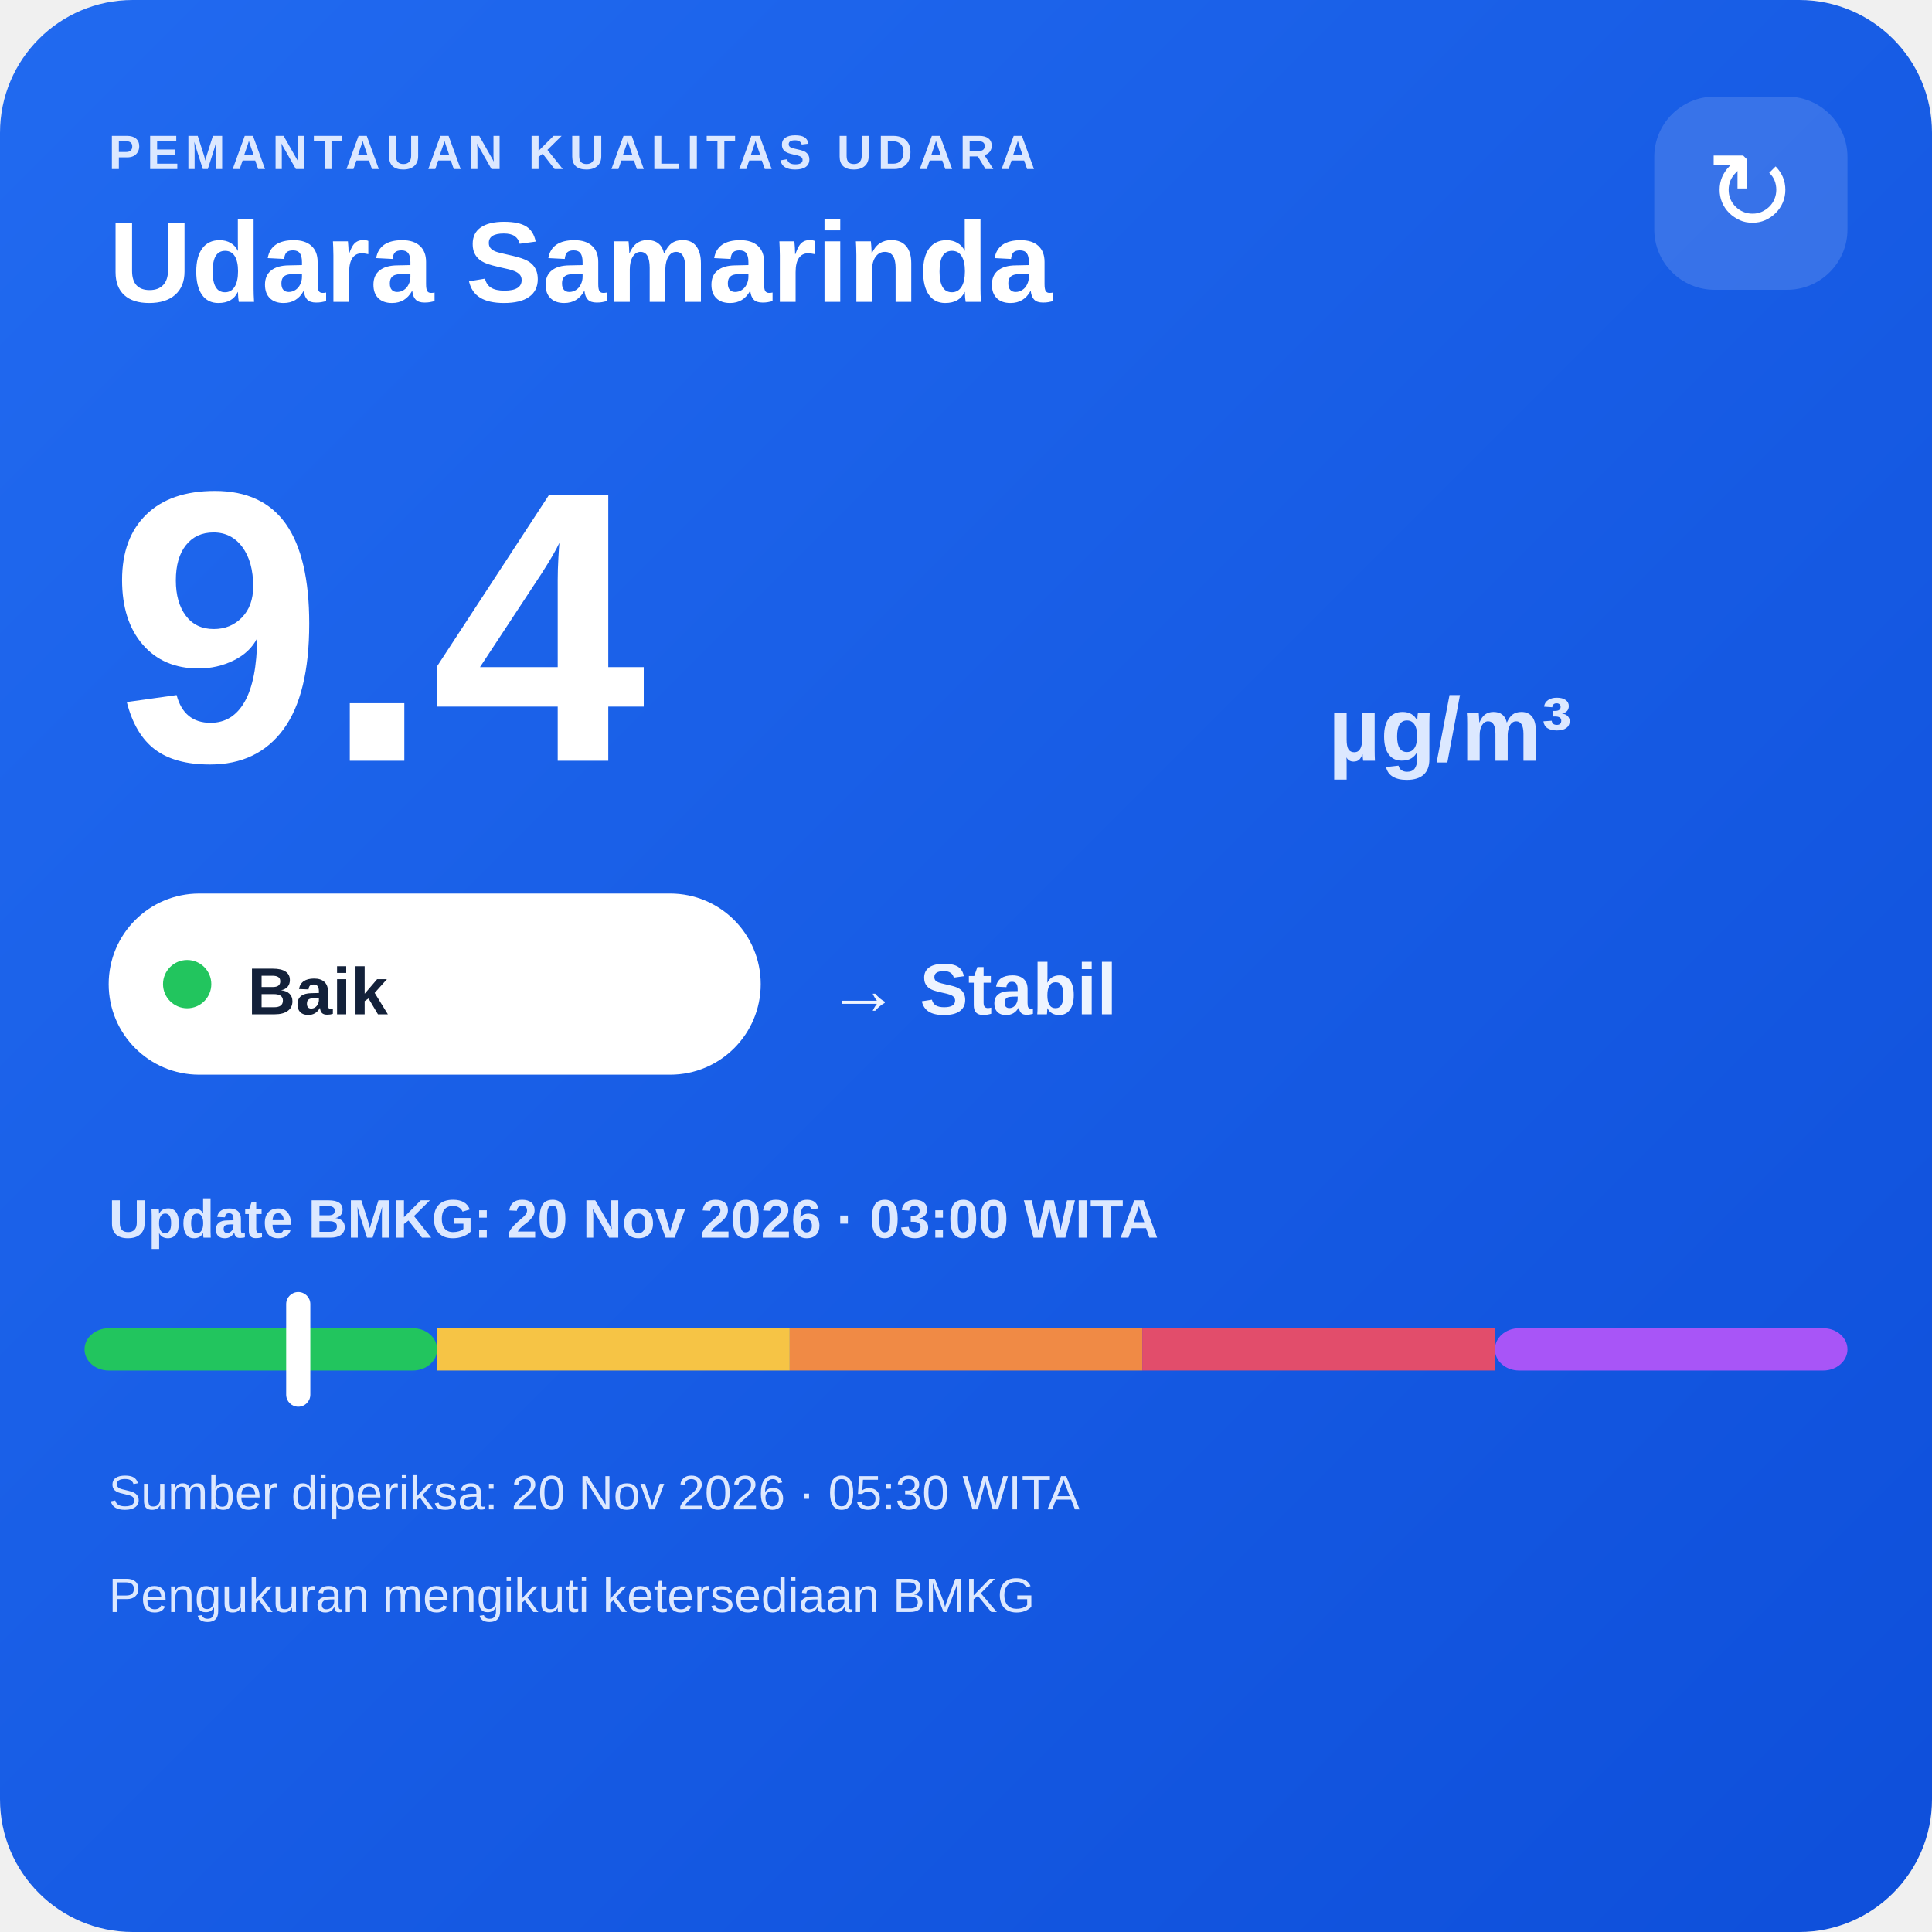
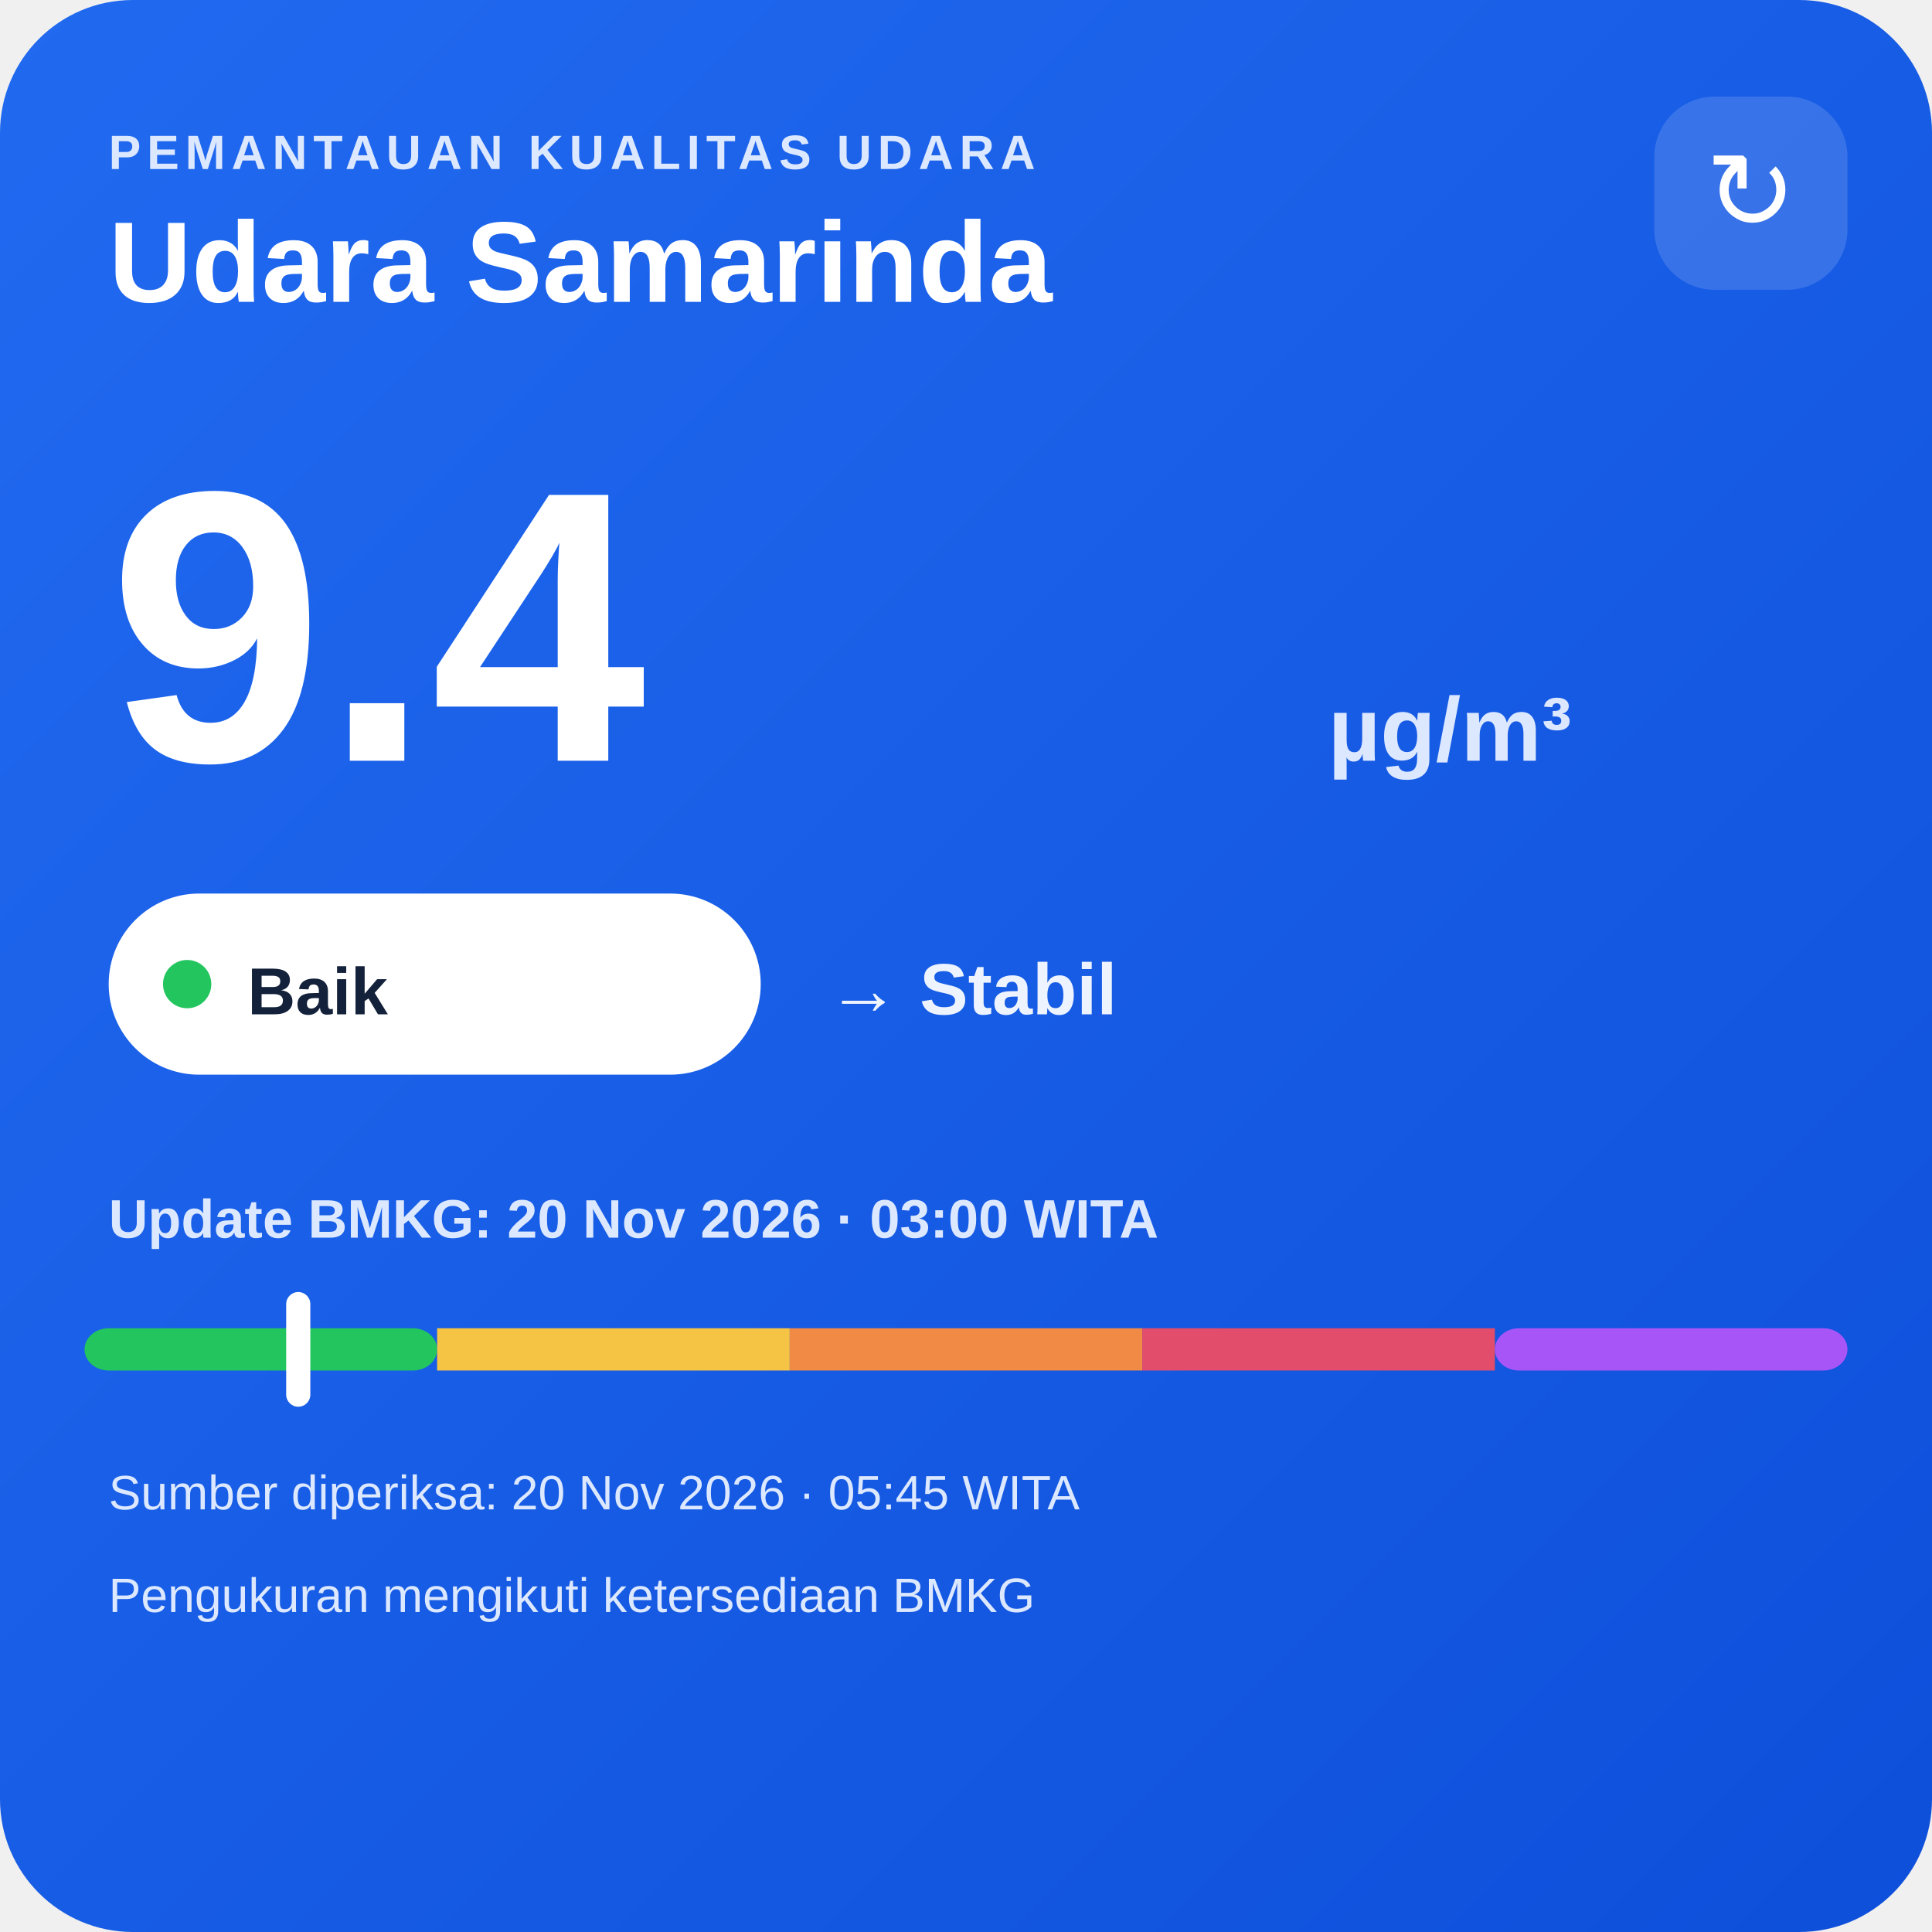
<svg xmlns="http://www.w3.org/2000/svg" width="320" height="320" viewBox="0 0 320 320">
  <defs>
    <linearGradient id="bg" x1="0" y1="0" x2="1" y2="1">
      <stop offset="0" stop-color="#216af0" />
      <stop offset="1" stop-color="#0e4fda" />
    </linearGradient>
  </defs>
  <rect width="320" height="320" rx="22" fill="url(#bg)" />
  <text x="18" y="28" fill="#dce8ff" font-family="Arial,sans-serif" font-size="8" font-weight="700" letter-spacing="1">PEMANTAUAN KUALITAS UDARA</text>
  <text x="18" y="50" fill="#ffffff" font-family="Arial,sans-serif" font-size="19" font-weight="700">Udara Samarinda</text>
  <rect x="274" y="16" width="32" height="32" rx="10" fill="#ffffff" fill-opacity=".14" />
  <text x="290" y="38" text-anchor="middle" fill="#ffffff" font-family="Arial,sans-serif" font-size="18">↻</text>
  <text x="18" y="126" fill="#ffffff" font-family="Arial,sans-serif" font-size="64" font-weight="800">9.4</text>
  <text x="220" y="126" fill="#dce8ff" font-family="Arial,sans-serif" font-size="15" font-weight="700">µg/m³</text>
  <rect x="18" y="148" width="108" height="30" rx="15" fill="#ffffff" />
  <circle cx="31" cy="163" r="4" fill="#22c55e" />
  <text x="41" y="168" fill="#13213a" font-family="Arial,sans-serif" font-size="11" font-weight="700">Baik</text>
  <text x="137" y="168" fill="#eef4ff" font-family="Arial,sans-serif" font-size="12" font-weight="700">→ Stabil</text>
  <text x="18" y="205" fill="#dce8ff" font-family="Arial,sans-serif" font-size="9" font-weight="700">Update BMKG: 20 Nov 2026 · 03:00 WITA</text>
  <rect x="14" y="220" width="58.4" height="7" rx="4" fill="#22c55e" />
  <rect x="72.4" y="220" width="58.4" height="7" fill="#f6c445" />
  <rect x="130.8" y="220" width="58.4" height="7" fill="#f08a45" />
  <rect x="189.2" y="220" width="58.4" height="7" fill="#e24d6b" />
  <rect x="247.6" y="220" width="58.4" height="7" rx="4" fill="#a855f7" />
  <rect x="47.4" y="214" width="4" height="19" rx="2" fill="#ffffff" />
-   <text x="18" y="250" fill="#dce8ff" font-family="Arial,sans-serif" font-size="8">Sumber diperiksa: 20 Nov 2026 · 05:30 WITA</text>
+   <text x="18" y="250" fill="#dce8ff" font-family="Arial,sans-serif" font-size="8">Sumber diperiksa: 20 Nov 2026 · 05:45 WITA</text>
  <text x="18" y="267" fill="#dce8ff" font-family="Arial,sans-serif" font-size="8">Pengukuran mengikuti ketersediaan BMKG</text>
</svg>
